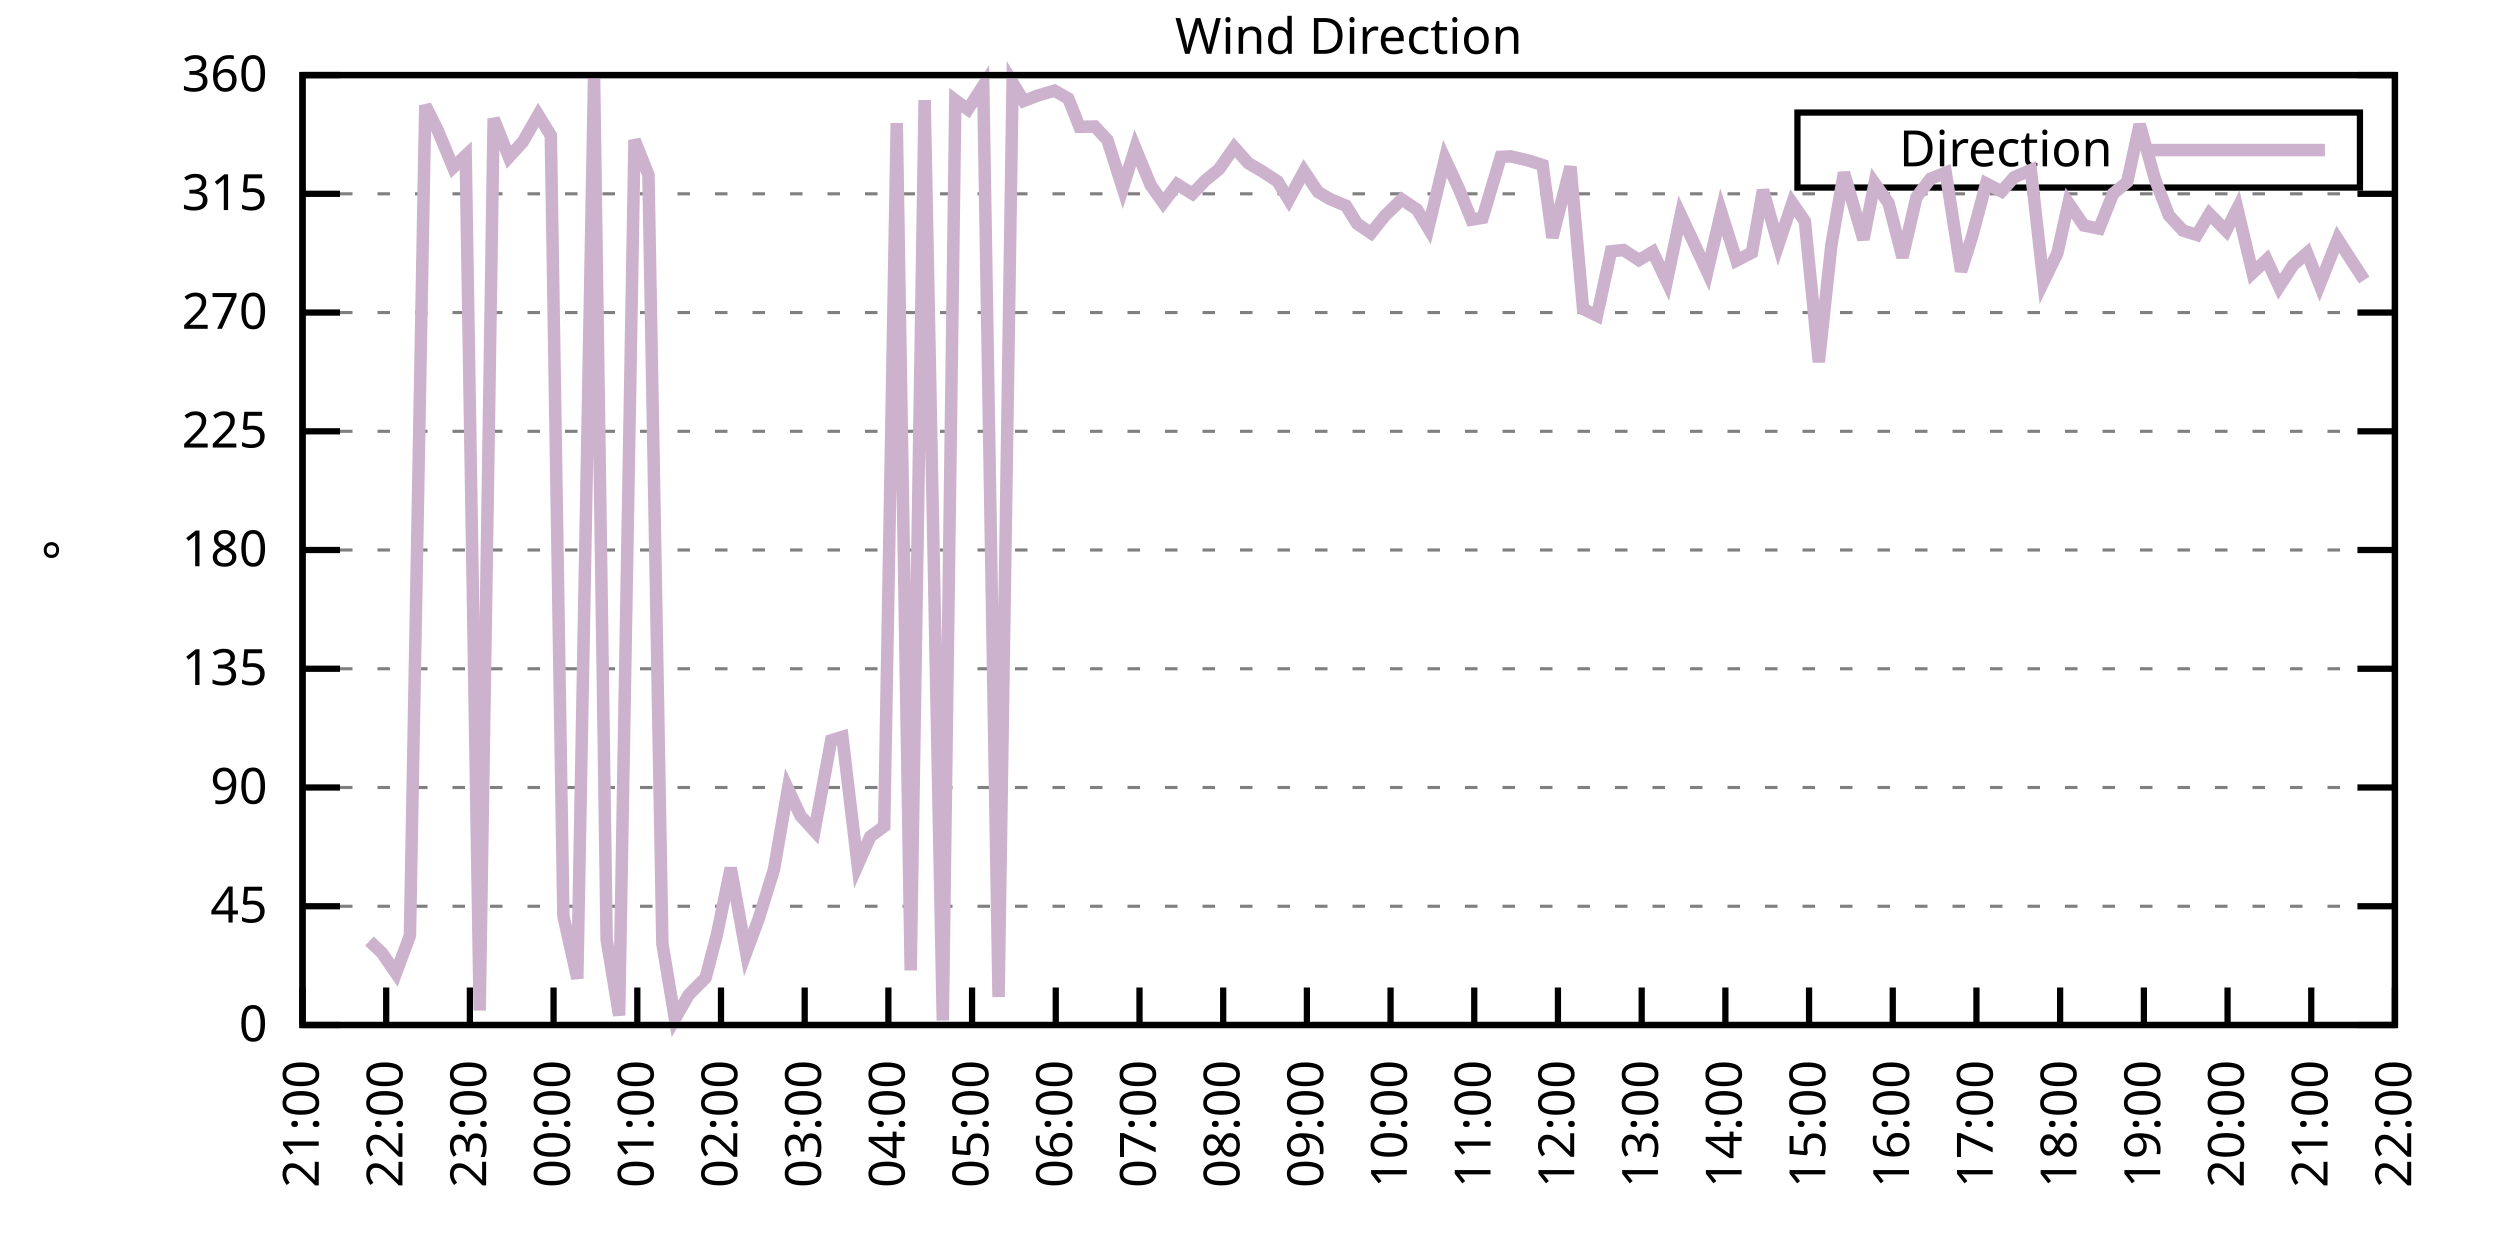
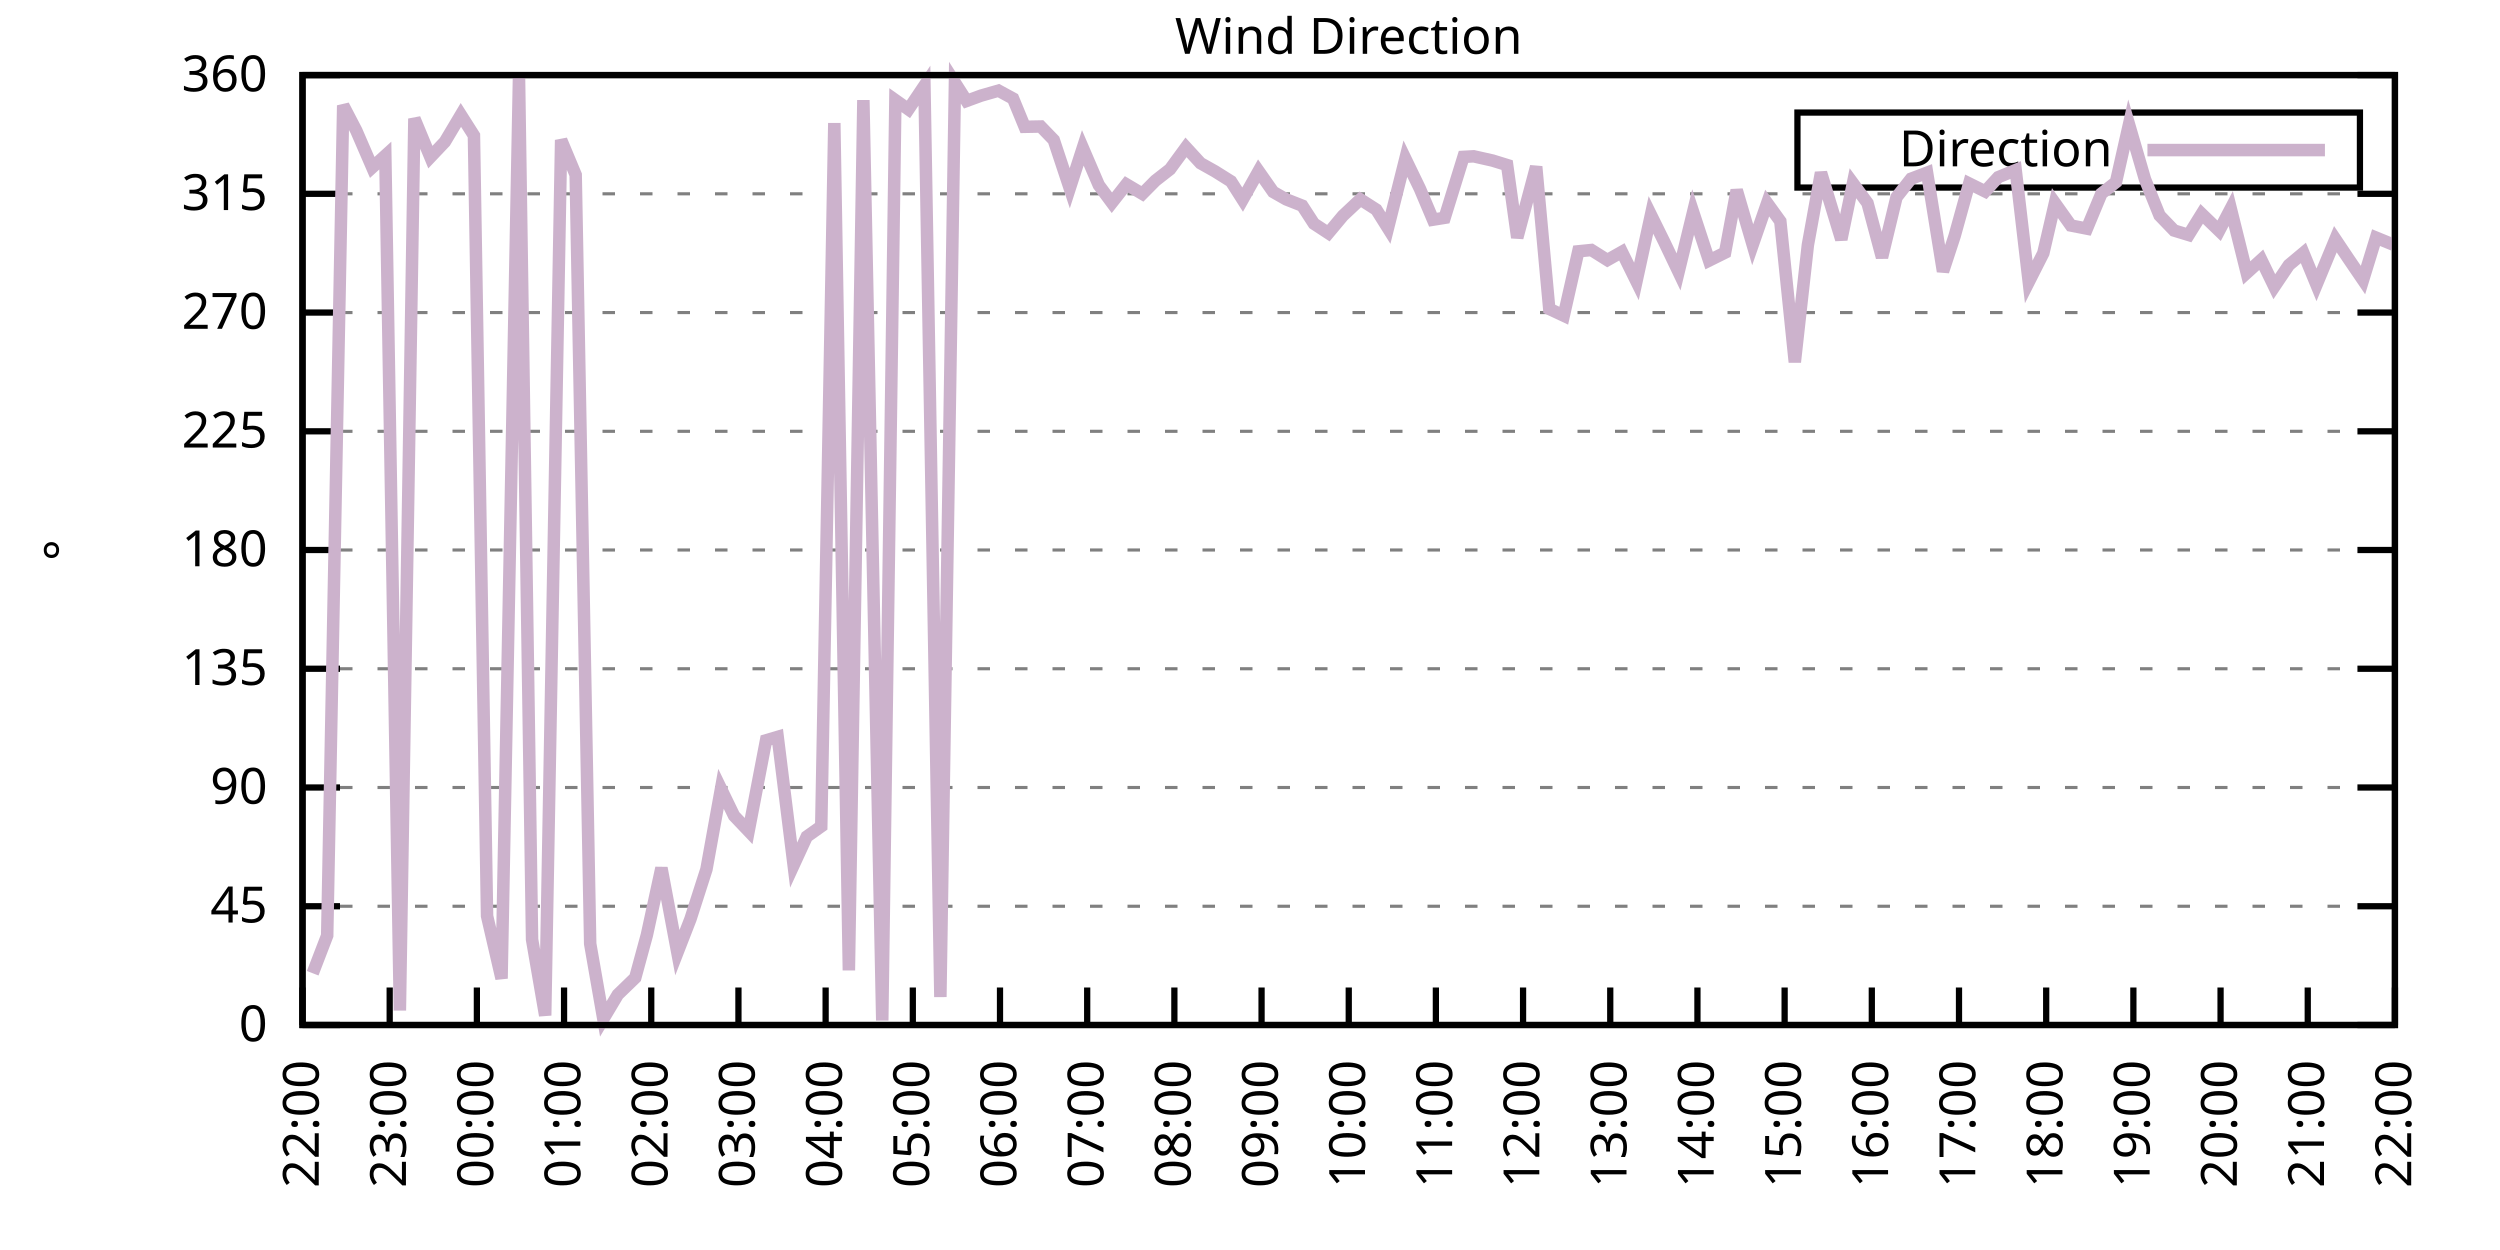
<svg xmlns="http://www.w3.org/2000/svg" xmlns:xlink="http://www.w3.org/1999/xlink" width="400" height="200" viewBox="0 0 400 200">
  <g id="gnuplot_canvas">
    <rect x="0" y="0" width="400" height="200" fill="none" />
    <defs>
      <circle id="gpDot" r="0.5" stroke-width="0.5" stroke="currentColor" />
      <path id="gpPt0" stroke-width="0.333" stroke="currentColor" d="M-1,0 h2 M0,-1 v2" />
      <path id="gpPt1" stroke-width="0.333" stroke="currentColor" d="M-1,-1 L1,1 M1,-1 L-1,1" />
      <path id="gpPt2" stroke-width="0.333" stroke="currentColor" d="M-1,0 L1,0 M0,-1 L0,1 M-1,-1 L1,1 M-1,1 L1,-1" />
      <rect id="gpPt3" stroke-width="0.333" stroke="currentColor" x="-1" y="-1" width="2" height="2" />
      <rect id="gpPt4" stroke-width="0.333" stroke="currentColor" fill="currentColor" x="-1" y="-1" width="2" height="2" />
      <circle id="gpPt5" stroke-width="0.333" stroke="currentColor" cx="0" cy="0" r="1" />
      <use xlink:href="#gpPt5" id="gpPt6" fill="currentColor" stroke="none" />
      <path id="gpPt7" stroke-width="0.333" stroke="currentColor" d="M0,-1.33 L-1.33,0.67 L1.33,0.67 z" />
      <use xlink:href="#gpPt7" id="gpPt8" fill="currentColor" stroke="none" />
      <use xlink:href="#gpPt7" id="gpPt9" stroke="currentColor" transform="rotate(180)" />
      <use xlink:href="#gpPt9" id="gpPt10" fill="currentColor" stroke="none" />
      <use xlink:href="#gpPt3" id="gpPt11" stroke="currentColor" transform="rotate(45)" />
      <use xlink:href="#gpPt11" id="gpPt12" fill="currentColor" stroke="none" />
      <path id="gpPt13" stroke-width="0.333" stroke="currentColor" d="M0,1.330 L1.265,0.411 L0.782,-1.067 L-0.782,-1.076 L-1.265,0.411 z" />
      <use xlink:href="#gpPt13" id="gpPt14" fill="currentColor" stroke="none" />
      <filter id="textbox" filterUnits="objectBoundingBox" x="0" y="0" height="1" width="1">
        <feFlood flood-color="white" flood-opacity="1" result="bgnd" />
        <feComposite in="SourceGraphic" in2="bgnd" operator="atop" />
      </filter>
      <filter id="greybox" filterUnits="objectBoundingBox" x="0" y="0" height="1" width="1">
        <feFlood flood-color="lightgrey" flood-opacity="1" result="grey" />
        <feComposite in="SourceGraphic" in2="grey" operator="atop" />
      </filter>
    </defs>
    <g fill="none" color="white" stroke="currentColor" stroke-width="1.00" stroke-linecap="butt" stroke-linejoin="miter">
</g>
    <g fill="none" color="black" stroke="currentColor" stroke-width="1.00" stroke-linecap="butt" stroke-linejoin="miter">
      <g stroke="none" shape-rendering="crispEdges">
        <polygon fill="rgb(255, 255, 255)" points="48.40,164.00 383.18,164.00 383.18,12.02 48.40,12.02 " />
      </g>
    </g>
    <g fill="none" color="black" stroke="currentColor" stroke-width="1.00" stroke-linecap="butt" stroke-linejoin="miter">
</g>
    <g fill="none" color="black" stroke="black" stroke-width="0.50" stroke-linecap="butt" stroke-linejoin="miter">
</g>
    <g fill="none" color="gray" stroke="currentColor" stroke-width="0.50" stroke-linecap="butt" stroke-linejoin="miter">
      <path stroke="gray" stroke-dasharray="2,4" class="gridline" d="M48.40,164.00 L383.19,164.00  " />
    </g>
    <g fill="none" color="gray" stroke="gray" stroke-width="1.00" stroke-linecap="butt" stroke-linejoin="miter">
</g>
    <g fill="none" color="black" stroke="currentColor" stroke-width="1.00" stroke-linecap="butt" stroke-linejoin="miter">
      <path stroke="black" d="M48.40,164.00 L54.40,164.00 M383.19,164.00 L377.19,164.00  " />
      <g transform="translate(42.80,166.60)" stroke="none" fill="black" font-family="Sans" font-size="8.00" text-anchor="end">
        <text>
          <tspan font-family="Sans"> 0</tspan>
        </text>
      </g>
    </g>
    <g fill="none" color="black" stroke="currentColor" stroke-width="1.00" stroke-linecap="butt" stroke-linejoin="miter">
</g>
    <g fill="none" color="black" stroke="black" stroke-width="0.50" stroke-linecap="butt" stroke-linejoin="miter">
</g>
    <g fill="none" color="gray" stroke="currentColor" stroke-width="0.50" stroke-linecap="butt" stroke-linejoin="miter">
      <path stroke="gray" stroke-dasharray="2,4" class="gridline" d="M48.40,145.00 L383.19,145.00  " />
    </g>
    <g fill="none" color="gray" stroke="gray" stroke-width="1.00" stroke-linecap="butt" stroke-linejoin="miter">
</g>
    <g fill="none" color="black" stroke="currentColor" stroke-width="1.00" stroke-linecap="butt" stroke-linejoin="miter">
      <path stroke="black" d="M48.40,145.00 L54.40,145.00 M383.19,145.00 L377.19,145.00  " />
      <g transform="translate(42.80,147.60)" stroke="none" fill="black" font-family="Sans" font-size="8.00" text-anchor="end">
        <text>
          <tspan font-family="Sans"> 45</tspan>
        </text>
      </g>
    </g>
    <g fill="none" color="black" stroke="currentColor" stroke-width="1.00" stroke-linecap="butt" stroke-linejoin="miter">
</g>
    <g fill="none" color="black" stroke="black" stroke-width="0.50" stroke-linecap="butt" stroke-linejoin="miter">
</g>
    <g fill="none" color="gray" stroke="currentColor" stroke-width="0.50" stroke-linecap="butt" stroke-linejoin="miter">
      <path stroke="gray" stroke-dasharray="2,4" class="gridline" d="M48.40,126.00 L383.19,126.00  " />
    </g>
    <g fill="none" color="gray" stroke="gray" stroke-width="1.00" stroke-linecap="butt" stroke-linejoin="miter">
</g>
    <g fill="none" color="black" stroke="currentColor" stroke-width="1.00" stroke-linecap="butt" stroke-linejoin="miter">
      <path stroke="black" d="M48.40,126.00 L54.40,126.00 M383.19,126.00 L377.19,126.00  " />
      <g transform="translate(42.80,128.60)" stroke="none" fill="black" font-family="Sans" font-size="8.00" text-anchor="end">
        <text>
          <tspan font-family="Sans"> 90</tspan>
        </text>
      </g>
    </g>
    <g fill="none" color="black" stroke="currentColor" stroke-width="1.00" stroke-linecap="butt" stroke-linejoin="miter">
</g>
    <g fill="none" color="black" stroke="black" stroke-width="0.50" stroke-linecap="butt" stroke-linejoin="miter">
</g>
    <g fill="none" color="gray" stroke="currentColor" stroke-width="0.50" stroke-linecap="butt" stroke-linejoin="miter">
      <path stroke="gray" stroke-dasharray="2,4" class="gridline" d="M48.40,107.00 L383.19,107.00  " />
    </g>
    <g fill="none" color="gray" stroke="gray" stroke-width="1.00" stroke-linecap="butt" stroke-linejoin="miter">
</g>
    <g fill="none" color="black" stroke="currentColor" stroke-width="1.00" stroke-linecap="butt" stroke-linejoin="miter">
      <path stroke="black" d="M48.40,107.00 L54.40,107.00 M383.19,107.00 L377.19,107.00  " />
      <g transform="translate(42.80,109.60)" stroke="none" fill="black" font-family="Sans" font-size="8.00" text-anchor="end">
        <text>
          <tspan font-family="Sans"> 135</tspan>
        </text>
      </g>
    </g>
    <g fill="none" color="black" stroke="currentColor" stroke-width="1.00" stroke-linecap="butt" stroke-linejoin="miter">
</g>
    <g fill="none" color="black" stroke="black" stroke-width="0.50" stroke-linecap="butt" stroke-linejoin="miter">
</g>
    <g fill="none" color="gray" stroke="currentColor" stroke-width="0.50" stroke-linecap="butt" stroke-linejoin="miter">
      <path stroke="gray" stroke-dasharray="2,4" class="gridline" d="M48.40,88.00 L383.19,88.00  " />
    </g>
    <g fill="none" color="gray" stroke="gray" stroke-width="1.00" stroke-linecap="butt" stroke-linejoin="miter">
</g>
    <g fill="none" color="black" stroke="currentColor" stroke-width="1.00" stroke-linecap="butt" stroke-linejoin="miter">
      <path stroke="black" d="M48.40,88.00 L54.40,88.00 M383.19,88.00 L377.19,88.00  " />
      <g transform="translate(42.80,90.60)" stroke="none" fill="black" font-family="Sans" font-size="8.00" text-anchor="end">
        <text>
          <tspan font-family="Sans"> 180</tspan>
        </text>
      </g>
    </g>
    <g fill="none" color="black" stroke="currentColor" stroke-width="1.00" stroke-linecap="butt" stroke-linejoin="miter">
</g>
    <g fill="none" color="black" stroke="black" stroke-width="0.50" stroke-linecap="butt" stroke-linejoin="miter">
</g>
    <g fill="none" color="gray" stroke="currentColor" stroke-width="0.50" stroke-linecap="butt" stroke-linejoin="miter">
      <path stroke="gray" stroke-dasharray="2,4" class="gridline" d="M48.40,69.01 L383.19,69.01  " />
    </g>
    <g fill="none" color="gray" stroke="gray" stroke-width="1.00" stroke-linecap="butt" stroke-linejoin="miter">
</g>
    <g fill="none" color="black" stroke="currentColor" stroke-width="1.00" stroke-linecap="butt" stroke-linejoin="miter">
      <path stroke="black" d="M48.40,69.01 L54.40,69.01 M383.19,69.01 L377.19,69.01  " />
      <g transform="translate(42.80,71.61)" stroke="none" fill="black" font-family="Sans" font-size="8.00" text-anchor="end">
        <text>
          <tspan font-family="Sans"> 225</tspan>
        </text>
      </g>
    </g>
    <g fill="none" color="black" stroke="currentColor" stroke-width="1.00" stroke-linecap="butt" stroke-linejoin="miter">
</g>
    <g fill="none" color="black" stroke="black" stroke-width="0.50" stroke-linecap="butt" stroke-linejoin="miter">
</g>
    <g fill="none" color="gray" stroke="currentColor" stroke-width="0.50" stroke-linecap="butt" stroke-linejoin="miter">
      <path stroke="gray" stroke-dasharray="2,4" class="gridline" d="M48.40,50.01 L383.19,50.01  " />
    </g>
    <g fill="none" color="gray" stroke="gray" stroke-width="1.00" stroke-linecap="butt" stroke-linejoin="miter">
</g>
    <g fill="none" color="black" stroke="currentColor" stroke-width="1.00" stroke-linecap="butt" stroke-linejoin="miter">
      <path stroke="black" d="M48.40,50.01 L54.40,50.01 M383.19,50.01 L377.19,50.01  " />
      <g transform="translate(42.80,52.61)" stroke="none" fill="black" font-family="Sans" font-size="8.00" text-anchor="end">
        <text>
          <tspan font-family="Sans"> 270</tspan>
        </text>
      </g>
    </g>
    <g fill="none" color="black" stroke="currentColor" stroke-width="1.00" stroke-linecap="butt" stroke-linejoin="miter">
</g>
    <g fill="none" color="black" stroke="black" stroke-width="0.50" stroke-linecap="butt" stroke-linejoin="miter">
</g>
    <g fill="none" color="gray" stroke="currentColor" stroke-width="0.50" stroke-linecap="butt" stroke-linejoin="miter">
      <path stroke="gray" stroke-dasharray="2,4" class="gridline" d="M48.40,31.01 L383.19,31.01  " />
    </g>
    <g fill="none" color="gray" stroke="gray" stroke-width="1.00" stroke-linecap="butt" stroke-linejoin="miter">
</g>
    <g fill="none" color="black" stroke="currentColor" stroke-width="1.00" stroke-linecap="butt" stroke-linejoin="miter">
      <path stroke="black" d="M48.40,31.01 L54.40,31.01 M383.19,31.01 L377.19,31.01  " />
      <g transform="translate(42.80,33.61)" stroke="none" fill="black" font-family="Sans" font-size="8.00" text-anchor="end">
        <text>
          <tspan font-family="Sans"> 315</tspan>
        </text>
      </g>
    </g>
    <g fill="none" color="black" stroke="currentColor" stroke-width="1.00" stroke-linecap="butt" stroke-linejoin="miter">
</g>
    <g fill="none" color="black" stroke="black" stroke-width="0.50" stroke-linecap="butt" stroke-linejoin="miter">
</g>
    <g fill="none" color="gray" stroke="currentColor" stroke-width="0.50" stroke-linecap="butt" stroke-linejoin="miter">
      <path stroke="gray" stroke-dasharray="2,4" class="gridline" d="M48.40,12.01 L383.19,12.01  " />
    </g>
    <g fill="none" color="gray" stroke="gray" stroke-width="1.00" stroke-linecap="butt" stroke-linejoin="miter">
</g>
    <g fill="none" color="black" stroke="currentColor" stroke-width="1.00" stroke-linecap="butt" stroke-linejoin="miter">
      <path stroke="black" d="M48.40,12.01 L54.40,12.01 M383.19,12.01 L377.19,12.01  " />
      <g transform="translate(42.80,14.61)" stroke="none" fill="black" font-family="Sans" font-size="8.00" text-anchor="end">
        <text>
          <tspan font-family="Sans"> 360</tspan>
        </text>
      </g>
    </g>
    <g fill="none" color="black" stroke="currentColor" stroke-width="1.00" stroke-linecap="butt" stroke-linejoin="miter">
      <path stroke="black" d="M48.40,164.00 L48.40,158.00  " />
      <g transform="translate(51.00,169.60) rotate(270.00)" stroke="none" fill="black" font-family="Sans" font-size="8.00" text-anchor="end">
        <text>
-           <tspan font-family="Sans">21:00</tspan>
-         </text>
-       </g>
-     </g>
-     <g fill="none" color="black" stroke="currentColor" stroke-width="1.00" stroke-linecap="butt" stroke-linejoin="miter">
-       <path stroke="black" d="M61.79,164.00 L61.79,158.00  " />
-       <g transform="translate(64.39,169.60) rotate(270.00)" stroke="none" fill="black" font-family="Sans" font-size="8.00" text-anchor="end">
-         <text>
          <tspan font-family="Sans">22:00</tspan>
        </text>
      </g>
    </g>
    <g fill="none" color="black" stroke="currentColor" stroke-width="1.00" stroke-linecap="butt" stroke-linejoin="miter">
-       <path stroke="black" d="M75.18,164.00 L75.18,158.00  " />
-       <g transform="translate(77.78,169.60) rotate(270.00)" stroke="none" fill="black" font-family="Sans" font-size="8.00" text-anchor="end">
+       <path stroke="black" d="M62.35,164.00 L62.35,158.00  " />
+       <g transform="translate(64.95,169.60) rotate(270.00)" stroke="none" fill="black" font-family="Sans" font-size="8.00" text-anchor="end">
        <text>
          <tspan font-family="Sans">23:00</tspan>
        </text>
      </g>
    </g>
    <g fill="none" color="black" stroke="currentColor" stroke-width="1.00" stroke-linecap="butt" stroke-linejoin="miter">
-       <path stroke="black" d="M88.57,164.00 L88.57,158.00  " />
-       <g transform="translate(91.17,169.60) rotate(270.00)" stroke="none" fill="black" font-family="Sans" font-size="8.00" text-anchor="end">
+       <path stroke="black" d="M76.30,164.00 L76.30,158.00  " />
+       <g transform="translate(78.90,169.60) rotate(270.00)" stroke="none" fill="black" font-family="Sans" font-size="8.00" text-anchor="end">
        <text>
          <tspan font-family="Sans">00:00</tspan>
        </text>
      </g>
    </g>
    <g fill="none" color="black" stroke="currentColor" stroke-width="1.00" stroke-linecap="butt" stroke-linejoin="miter">
-       <path stroke="black" d="M101.97,164.00 L101.97,158.00  " />
-       <g transform="translate(104.57,169.60) rotate(270.00)" stroke="none" fill="black" font-family="Sans" font-size="8.00" text-anchor="end">
+       <path stroke="black" d="M90.25,164.00 L90.25,158.00  " />
+       <g transform="translate(92.85,169.60) rotate(270.00)" stroke="none" fill="black" font-family="Sans" font-size="8.00" text-anchor="end">
        <text>
          <tspan font-family="Sans">01:00</tspan>
        </text>
      </g>
    </g>
    <g fill="none" color="black" stroke="currentColor" stroke-width="1.00" stroke-linecap="butt" stroke-linejoin="miter">
-       <path stroke="black" d="M115.36,164.00 L115.36,158.00  " />
-       <g transform="translate(117.96,169.60) rotate(270.00)" stroke="none" fill="black" font-family="Sans" font-size="8.00" text-anchor="end">
+       <path stroke="black" d="M104.20,164.00 L104.20,158.00  " />
+       <g transform="translate(106.80,169.60) rotate(270.00)" stroke="none" fill="black" font-family="Sans" font-size="8.00" text-anchor="end">
        <text>
          <tspan font-family="Sans">02:00</tspan>
        </text>
      </g>
    </g>
    <g fill="none" color="black" stroke="currentColor" stroke-width="1.00" stroke-linecap="butt" stroke-linejoin="miter">
-       <path stroke="black" d="M128.75,164.00 L128.75,158.00  " />
-       <g transform="translate(131.35,169.60) rotate(270.00)" stroke="none" fill="black" font-family="Sans" font-size="8.00" text-anchor="end">
+       <path stroke="black" d="M118.15,164.00 L118.15,158.00  " />
+       <g transform="translate(120.75,169.60) rotate(270.00)" stroke="none" fill="black" font-family="Sans" font-size="8.00" text-anchor="end">
        <text>
          <tspan font-family="Sans">03:00</tspan>
        </text>
      </g>
    </g>
    <g fill="none" color="black" stroke="currentColor" stroke-width="1.00" stroke-linecap="butt" stroke-linejoin="miter">
-       <path stroke="black" d="M142.14,164.00 L142.14,158.00  " />
-       <g transform="translate(144.74,169.60) rotate(270.00)" stroke="none" fill="black" font-family="Sans" font-size="8.00" text-anchor="end">
+       <path stroke="black" d="M132.10,164.00 L132.10,158.00  " />
+       <g transform="translate(134.70,169.60) rotate(270.00)" stroke="none" fill="black" font-family="Sans" font-size="8.00" text-anchor="end">
        <text>
          <tspan font-family="Sans">04:00</tspan>
        </text>
      </g>
    </g>
    <g fill="none" color="black" stroke="currentColor" stroke-width="1.00" stroke-linecap="butt" stroke-linejoin="miter">
-       <path stroke="black" d="M155.53,164.00 L155.53,158.00  " />
-       <g transform="translate(158.13,169.60) rotate(270.00)" stroke="none" fill="black" font-family="Sans" font-size="8.00" text-anchor="end">
+       <path stroke="black" d="M146.05,164.00 L146.05,158.00  " />
+       <g transform="translate(148.65,169.60) rotate(270.00)" stroke="none" fill="black" font-family="Sans" font-size="8.00" text-anchor="end">
        <text>
          <tspan font-family="Sans">05:00</tspan>
        </text>
      </g>
    </g>
    <g fill="none" color="black" stroke="currentColor" stroke-width="1.00" stroke-linecap="butt" stroke-linejoin="miter">
-       <path stroke="black" d="M168.92,164.00 L168.92,158.00  " />
-       <g transform="translate(171.52,169.60) rotate(270.00)" stroke="none" fill="black" font-family="Sans" font-size="8.00" text-anchor="end">
+       <path stroke="black" d="M160.00,164.00 L160.00,158.00  " />
+       <g transform="translate(162.60,169.60) rotate(270.00)" stroke="none" fill="black" font-family="Sans" font-size="8.00" text-anchor="end">
        <text>
          <tspan font-family="Sans">06:00</tspan>
        </text>
      </g>
    </g>
    <g fill="none" color="black" stroke="currentColor" stroke-width="1.00" stroke-linecap="butt" stroke-linejoin="miter">
-       <path stroke="black" d="M182.32,164.00 L182.32,158.00  " />
-       <g transform="translate(184.92,169.60) rotate(270.00)" stroke="none" fill="black" font-family="Sans" font-size="8.00" text-anchor="end">
+       <path stroke="black" d="M173.95,164.00 L173.95,158.00  " />
+       <g transform="translate(176.55,169.60) rotate(270.00)" stroke="none" fill="black" font-family="Sans" font-size="8.00" text-anchor="end">
        <text>
          <tspan font-family="Sans">07:00</tspan>
        </text>
      </g>
    </g>
    <g fill="none" color="black" stroke="currentColor" stroke-width="1.00" stroke-linecap="butt" stroke-linejoin="miter">
-       <path stroke="black" d="M195.71,164.00 L195.71,158.00  " />
-       <g transform="translate(198.31,169.60) rotate(270.00)" stroke="none" fill="black" font-family="Sans" font-size="8.00" text-anchor="end">
+       <path stroke="black" d="M187.90,164.00 L187.90,158.00  " />
+       <g transform="translate(190.50,169.60) rotate(270.00)" stroke="none" fill="black" font-family="Sans" font-size="8.00" text-anchor="end">
        <text>
          <tspan font-family="Sans">08:00</tspan>
        </text>
      </g>
    </g>
    <g fill="none" color="black" stroke="currentColor" stroke-width="1.00" stroke-linecap="butt" stroke-linejoin="miter">
-       <path stroke="black" d="M209.10,164.00 L209.10,158.00  " />
-       <g transform="translate(211.70,169.60) rotate(270.00)" stroke="none" fill="black" font-family="Sans" font-size="8.00" text-anchor="end">
+       <path stroke="black" d="M201.85,164.00 L201.85,158.00  " />
+       <g transform="translate(204.45,169.60) rotate(270.00)" stroke="none" fill="black" font-family="Sans" font-size="8.00" text-anchor="end">
        <text>
          <tspan font-family="Sans">09:00</tspan>
        </text>
      </g>
    </g>
    <g fill="none" color="black" stroke="currentColor" stroke-width="1.00" stroke-linecap="butt" stroke-linejoin="miter">
-       <path stroke="black" d="M222.49,164.00 L222.49,158.00  " />
-       <g transform="translate(225.09,169.60) rotate(270.00)" stroke="none" fill="black" font-family="Sans" font-size="8.00" text-anchor="end">
+       <path stroke="black" d="M215.80,164.00 L215.80,158.00  " />
+       <g transform="translate(218.40,169.60) rotate(270.00)" stroke="none" fill="black" font-family="Sans" font-size="8.00" text-anchor="end">
        <text>
          <tspan font-family="Sans">10:00</tspan>
        </text>
      </g>
    </g>
    <g fill="none" color="black" stroke="currentColor" stroke-width="1.00" stroke-linecap="butt" stroke-linejoin="miter">
-       <path stroke="black" d="M235.88,164.00 L235.88,158.00  " />
-       <g transform="translate(238.48,169.60) rotate(270.00)" stroke="none" fill="black" font-family="Sans" font-size="8.00" text-anchor="end">
+       <path stroke="black" d="M229.74,164.00 L229.74,158.00  " />
+       <g transform="translate(232.34,169.60) rotate(270.00)" stroke="none" fill="black" font-family="Sans" font-size="8.00" text-anchor="end">
        <text>
          <tspan font-family="Sans">11:00</tspan>
        </text>
      </g>
    </g>
    <g fill="none" color="black" stroke="currentColor" stroke-width="1.00" stroke-linecap="butt" stroke-linejoin="miter">
-       <path stroke="black" d="M249.27,164.00 L249.27,158.00  " />
-       <g transform="translate(251.87,169.60) rotate(270.00)" stroke="none" fill="black" font-family="Sans" font-size="8.00" text-anchor="end">
+       <path stroke="black" d="M243.69,164.00 L243.69,158.00  " />
+       <g transform="translate(246.29,169.60) rotate(270.00)" stroke="none" fill="black" font-family="Sans" font-size="8.00" text-anchor="end">
        <text>
          <tspan font-family="Sans">12:00</tspan>
        </text>
      </g>
    </g>
    <g fill="none" color="black" stroke="currentColor" stroke-width="1.00" stroke-linecap="butt" stroke-linejoin="miter">
-       <path stroke="black" d="M262.67,164.00 L262.67,158.00  " />
-       <g transform="translate(265.27,169.60) rotate(270.00)" stroke="none" fill="black" font-family="Sans" font-size="8.00" text-anchor="end">
+       <path stroke="black" d="M257.64,164.00 L257.64,158.00  " />
+       <g transform="translate(260.24,169.60) rotate(270.00)" stroke="none" fill="black" font-family="Sans" font-size="8.00" text-anchor="end">
        <text>
          <tspan font-family="Sans">13:00</tspan>
        </text>
      </g>
    </g>
    <g fill="none" color="black" stroke="currentColor" stroke-width="1.00" stroke-linecap="butt" stroke-linejoin="miter">
-       <path stroke="black" d="M276.06,164.00 L276.06,158.00  " />
-       <g transform="translate(278.66,169.60) rotate(270.00)" stroke="none" fill="black" font-family="Sans" font-size="8.00" text-anchor="end">
+       <path stroke="black" d="M271.59,164.00 L271.59,158.00  " />
+       <g transform="translate(274.19,169.60) rotate(270.00)" stroke="none" fill="black" font-family="Sans" font-size="8.00" text-anchor="end">
        <text>
          <tspan font-family="Sans">14:00</tspan>
        </text>
      </g>
    </g>
    <g fill="none" color="black" stroke="currentColor" stroke-width="1.00" stroke-linecap="butt" stroke-linejoin="miter">
-       <path stroke="black" d="M289.45,164.00 L289.45,158.00  " />
-       <g transform="translate(292.05,169.60) rotate(270.00)" stroke="none" fill="black" font-family="Sans" font-size="8.00" text-anchor="end">
+       <path stroke="black" d="M285.54,164.00 L285.54,158.00  " />
+       <g transform="translate(288.14,169.60) rotate(270.00)" stroke="none" fill="black" font-family="Sans" font-size="8.00" text-anchor="end">
        <text>
          <tspan font-family="Sans">15:00</tspan>
        </text>
      </g>
    </g>
    <g fill="none" color="black" stroke="currentColor" stroke-width="1.00" stroke-linecap="butt" stroke-linejoin="miter">
-       <path stroke="black" d="M302.84,164.00 L302.84,158.00  " />
-       <g transform="translate(305.44,169.60) rotate(270.00)" stroke="none" fill="black" font-family="Sans" font-size="8.00" text-anchor="end">
+       <path stroke="black" d="M299.49,164.00 L299.49,158.00  " />
+       <g transform="translate(302.09,169.60) rotate(270.00)" stroke="none" fill="black" font-family="Sans" font-size="8.00" text-anchor="end">
        <text>
          <tspan font-family="Sans">16:00</tspan>
        </text>
      </g>
    </g>
    <g fill="none" color="black" stroke="currentColor" stroke-width="1.00" stroke-linecap="butt" stroke-linejoin="miter">
-       <path stroke="black" d="M316.23,164.00 L316.23,158.00  " />
-       <g transform="translate(318.83,169.60) rotate(270.00)" stroke="none" fill="black" font-family="Sans" font-size="8.00" text-anchor="end">
+       <path stroke="black" d="M313.44,164.00 L313.44,158.00  " />
+       <g transform="translate(316.04,169.60) rotate(270.00)" stroke="none" fill="black" font-family="Sans" font-size="8.00" text-anchor="end">
        <text>
          <tspan font-family="Sans">17:00</tspan>
        </text>
      </g>
    </g>
    <g fill="none" color="black" stroke="currentColor" stroke-width="1.00" stroke-linecap="butt" stroke-linejoin="miter">
-       <path stroke="black" d="M329.62,164.00 L329.62,158.00  " />
-       <g transform="translate(332.22,169.60) rotate(270.00)" stroke="none" fill="black" font-family="Sans" font-size="8.00" text-anchor="end">
+       <path stroke="black" d="M327.39,164.00 L327.39,158.00  " />
+       <g transform="translate(329.99,169.60) rotate(270.00)" stroke="none" fill="black" font-family="Sans" font-size="8.00" text-anchor="end">
        <text>
          <tspan font-family="Sans">18:00</tspan>
        </text>
      </g>
    </g>
    <g fill="none" color="black" stroke="currentColor" stroke-width="1.00" stroke-linecap="butt" stroke-linejoin="miter">
-       <path stroke="black" d="M343.02,164.00 L343.02,158.00  " />
-       <g transform="translate(345.62,169.60) rotate(270.00)" stroke="none" fill="black" font-family="Sans" font-size="8.00" text-anchor="end">
+       <path stroke="black" d="M341.34,164.00 L341.34,158.00  " />
+       <g transform="translate(343.94,169.60) rotate(270.00)" stroke="none" fill="black" font-family="Sans" font-size="8.00" text-anchor="end">
        <text>
          <tspan font-family="Sans">19:00</tspan>
        </text>
      </g>
    </g>
    <g fill="none" color="black" stroke="currentColor" stroke-width="1.00" stroke-linecap="butt" stroke-linejoin="miter">
-       <path stroke="black" d="M356.41,164.00 L356.41,158.00  " />
-       <g transform="translate(359.01,169.60) rotate(270.00)" stroke="none" fill="black" font-family="Sans" font-size="8.00" text-anchor="end">
+       <path stroke="black" d="M355.29,164.00 L355.29,158.00  " />
+       <g transform="translate(357.89,169.60) rotate(270.00)" stroke="none" fill="black" font-family="Sans" font-size="8.00" text-anchor="end">
        <text>
          <tspan font-family="Sans">20:00</tspan>
        </text>
      </g>
    </g>
    <g fill="none" color="black" stroke="currentColor" stroke-width="1.00" stroke-linecap="butt" stroke-linejoin="miter">
-       <path stroke="black" d="M369.80,164.00 L369.80,158.00  " />
-       <g transform="translate(372.40,169.60) rotate(270.00)" stroke="none" fill="black" font-family="Sans" font-size="8.00" text-anchor="end">
+       <path stroke="black" d="M369.24,164.00 L369.24,158.00  " />
+       <g transform="translate(371.84,169.60) rotate(270.00)" stroke="none" fill="black" font-family="Sans" font-size="8.00" text-anchor="end">
        <text>
          <tspan font-family="Sans">21:00</tspan>
        </text>
      </g>
    </g>
    <g fill="none" color="black" stroke="currentColor" stroke-width="1.00" stroke-linecap="butt" stroke-linejoin="miter">
      <path stroke="black" d="M383.19,164.00 L383.19,158.00  " />
      <g transform="translate(385.79,169.60) rotate(270.00)" stroke="none" fill="black" font-family="Sans" font-size="8.00" text-anchor="end">
        <text>
          <tspan font-family="Sans">22:00</tspan>
        </text>
      </g>
    </g>
    <g fill="none" color="black" stroke="currentColor" stroke-width="1.00" stroke-linecap="butt" stroke-linejoin="miter">
</g>
    <g fill="none" color="black" stroke="currentColor" stroke-width="1.00" stroke-linecap="butt" stroke-linejoin="miter">
      <path stroke="black" d="M48.40,12.01 L48.40,164.00 L383.19,164.00 L383.19,12.01 L48.40,12.01 Z  " />
    </g>
    <g fill="none" color="black" stroke="currentColor" stroke-width="1.00" stroke-linecap="butt" stroke-linejoin="miter">
</g>
    <g fill="none" color="black" stroke="currentColor" stroke-width="1.00" stroke-linecap="butt" stroke-linejoin="miter">
      <path stroke="black" d="M287.59,30.01 L287.59,18.01 L377.59,18.01 L377.59,30.01 L287.59,30.01 Z  " />
    </g>
    <g id="Wind_direction_plot_1">
      <g fill="none" color="white" stroke="black" stroke-width="2.00" stroke-linecap="butt" stroke-linejoin="miter">
</g>
      <g fill="none" color="black" stroke="currentColor" stroke-width="2.00" stroke-linecap="butt" stroke-linejoin="miter">
        <g transform="translate(337.99,26.61)" stroke="none" fill="black" font-family="Sans" font-size="8.00" text-anchor="end">
          <text>
            <tspan font-family="Sans">Direction</tspan>
          </text>
        </g>
      </g>
      <g fill="none" color="black" stroke="currentColor" stroke-width="2.00" stroke-linecap="butt" stroke-linejoin="miter">
-         <path stroke="rgb(204, 178, 204)" d="M343.59,24.01 L371.99,24.01 M59.11,150.57 L61.12,152.47 L63.35,155.72 L65.59,149.69 L68.04,16.87 L70.05,20.88   L72.50,26.79 L74.51,24.89 L76.75,161.68 L78.98,18.98 L81.43,25.14 L83.66,22.69 L86.12,18.39 L88.13,21.68   L90.14,146.56 L92.37,156.57 L95.05,12.26 L97.06,150.32 L99.06,162.48 L101.52,22.40 L103.75,27.97 L105.98,151.00   L107.99,163.03 L110.22,159.14 L112.90,156.44 L114.69,149.60 L116.92,138.88 L119.38,152.43 L121.38,147.03 L123.84,139.09   L126.07,126.21 L128.08,130.52 L130.31,132.97 L132.99,118.45 L134.78,117.90 L137.23,138.42 L139.24,133.86 L141.47,132.21   L143.48,19.69 L145.71,155.26 L147.94,16.02 L150.85,163.28 L152.85,16.02 L154.86,17.50 L157.32,13.70 L159.77,159.52   L162.01,13.23 L163.79,16.15 L166.02,15.30 L168.70,14.50 L170.93,15.77 L172.72,20.29 L175.17,20.24 L177.18,22.40   L179.64,30.12 L181.65,23.66 L184.10,29.62 L186.11,32.44 L188.34,29.49 L190.80,31.01 L192.81,28.90 L195.04,27.08   L197.49,23.58 L199.73,26.11 L201.96,27.42 L204.41,29.02 L206.20,31.94 L208.65,27.38 L210.88,30.71 L212.89,31.90   L215.35,32.91 L217.13,35.78 L219.37,37.30 L221.60,34.51 L224.28,31.90 L226.73,33.54 L228.52,36.50 L231.20,25.39   L233.43,30.21 L235.44,35.15 L237.22,34.85 L240.12,25.10 L241.69,25.01 L244.59,25.69 L246.82,26.41 L248.38,38.02   L251.28,26.66 L253.29,49.42 L255.52,50.51 L257.76,40.21 L259.76,40.00 L262.22,41.61 L264.45,40.30 L266.68,45.03   L268.92,34.39 L270.92,38.65 L273.16,43.51 L275.39,33.92 L277.84,41.69 L280.30,40.42 L282.08,30.42 L284.54,39.16   L286.77,32.49 L288.78,35.40 L291.01,57.94 L293.02,39.20 L295.03,27.63 L298.15,38.31 L299.94,29.32 L302.17,32.49   L304.40,41.18 L306.63,31.56 L308.87,28.60 L311.32,27.63 L313.78,43.42 L315.56,37.76 L317.79,29.36 L320.25,30.63   L322.26,28.35 L324.94,27.21 L326.95,45.11 L329.18,40.51 L330.96,32.49 L333.42,36.08 L335.87,36.58 L338.10,30.97   L340.34,29.15 L342.35,19.91 L344.80,28.69 L347.03,34.47 L349.26,36.88 L351.50,37.59 L353.51,34.22 L356.18,36.92   L357.97,33.37 L360.42,43.67 L362.66,41.56 L364.66,45.87 L366.90,42.41 L369.13,40.47 L371.14,45.57 L374.04,38.27   L376.05,41.39 L378.28,44.81  " />
+         <path stroke="rgb(204, 178, 204)" d="M343.59,24.01 L371.99,24.01 M50.03,155.72 L52.35,149.69 L54.91,16.87 L57.00,20.88 L59.56,26.79 L61.65,24.89   L63.98,161.68 L66.30,18.98 L68.86,25.14 L71.18,22.69 L73.74,18.39 L75.83,21.68 L77.93,146.56 L80.25,156.57   L83.04,12.26 L85.13,150.32 L87.23,162.48 L89.78,22.40 L92.11,27.97 L94.43,151.00 L96.53,163.03 L98.85,159.14   L101.64,156.44 L103.50,149.60 L105.83,138.88 L108.38,152.43 L110.48,147.03 L113.03,139.09 L115.36,126.21 L117.45,130.52   L119.78,132.97 L122.57,118.45 L124.43,117.90 L126.98,138.42 L129.08,133.86 L131.40,132.21 L133.49,19.69 L135.82,155.26   L138.14,16.02 L141.16,163.28 L143.26,16.02 L145.35,17.50 L147.91,13.70 L150.46,159.52 L152.79,13.23 L154.65,16.15   L156.97,15.30 L159.76,14.50 L162.09,15.77 L163.95,20.29 L166.51,20.24 L168.60,22.40 L171.16,30.12 L173.25,23.66   L175.81,29.62 L177.90,32.44 L180.22,29.49 L182.78,31.01 L184.87,28.90 L187.20,27.08 L189.76,23.58 L192.08,26.11   L194.41,27.42 L196.96,29.02 L198.82,31.94 L201.38,27.38 L203.71,30.71 L205.80,31.90 L208.36,32.91 L210.22,35.78   L212.54,37.30 L214.87,34.51 L217.65,31.90 L220.21,33.54 L222.07,36.50 L224.86,25.39 L227.19,30.21 L229.28,35.15   L231.14,34.85 L234.16,25.10 L235.79,25.01 L238.81,25.69 L241.14,26.41 L242.76,38.02 L245.79,26.66 L247.88,49.42   L250.20,50.51 L252.53,40.21 L254.62,40.00 L257.18,41.61 L259.50,40.30 L261.83,45.03 L264.15,34.39 L266.25,38.65   L268.57,43.51 L270.90,33.92 L273.45,41.69 L276.01,40.42 L277.87,30.42 L280.43,39.16 L282.75,32.49 L284.85,35.40   L287.17,57.94 L289.26,39.20 L291.36,27.63 L294.61,38.31 L296.47,29.32 L298.80,32.49 L301.12,41.18 L303.44,31.56   L305.77,28.60 L308.33,27.63 L310.88,43.42 L312.74,37.76 L315.07,29.36 L317.63,30.63 L319.72,28.35 L322.51,27.21   L324.60,45.11 L326.93,40.51 L328.79,32.49 L331.34,36.08 L333.90,36.58 L336.23,30.97 L338.55,29.15 L340.64,19.91   L343.20,28.69 L345.53,34.47 L347.85,36.88 L350.18,37.59 L352.27,34.22 L355.06,36.92 L356.92,33.37 L359.48,43.67   L361.80,41.56 L363.89,45.87 L366.22,42.41 L368.54,40.47 L370.64,45.57 L373.66,38.27 L375.75,41.39 L378.08,44.81   L380.17,38.02 L382.96,39.16  " />
      </g>
    </g>
    <g fill="none" color="black" stroke="currentColor" stroke-width="2.00" stroke-linecap="butt" stroke-linejoin="miter">
</g>
    <g fill="none" color="black" stroke="black" stroke-width="1.00" stroke-linecap="butt" stroke-linejoin="miter">
</g>
    <g fill="none" color="black" stroke="currentColor" stroke-width="1.00" stroke-linecap="butt" stroke-linejoin="miter">
      <path stroke="black" d="M48.40,12.01 L48.40,164.00 L383.19,164.00 L383.19,12.01 L48.40,12.01 Z  " />
      <g transform="translate(12.80,88.01) rotate(270.00)" stroke="none" fill="black" font-family="Sans" font-size="8.00" text-anchor="middle">
        <text>
          <tspan font-family="Sans">°</tspan>
        </text>
      </g>
    </g>
    <g fill="none" color="black" stroke="currentColor" stroke-width="1.00" stroke-linecap="butt" stroke-linejoin="miter">
</g>
    <g fill="none" color="black" stroke="currentColor" stroke-width="1.00" stroke-linecap="butt" stroke-linejoin="miter">
      <g transform="translate(215.79,8.61)" stroke="none" fill="black" font-family="Sans" font-size="8.00" text-anchor="middle">
        <text>
          <tspan font-family="Sans">Wind Direction</tspan>
        </text>
      </g>
    </g>
    <g fill="none" color="black" stroke="currentColor" stroke-width="1.00" stroke-linecap="butt" stroke-linejoin="miter">
</g>
  </g>
</svg>
